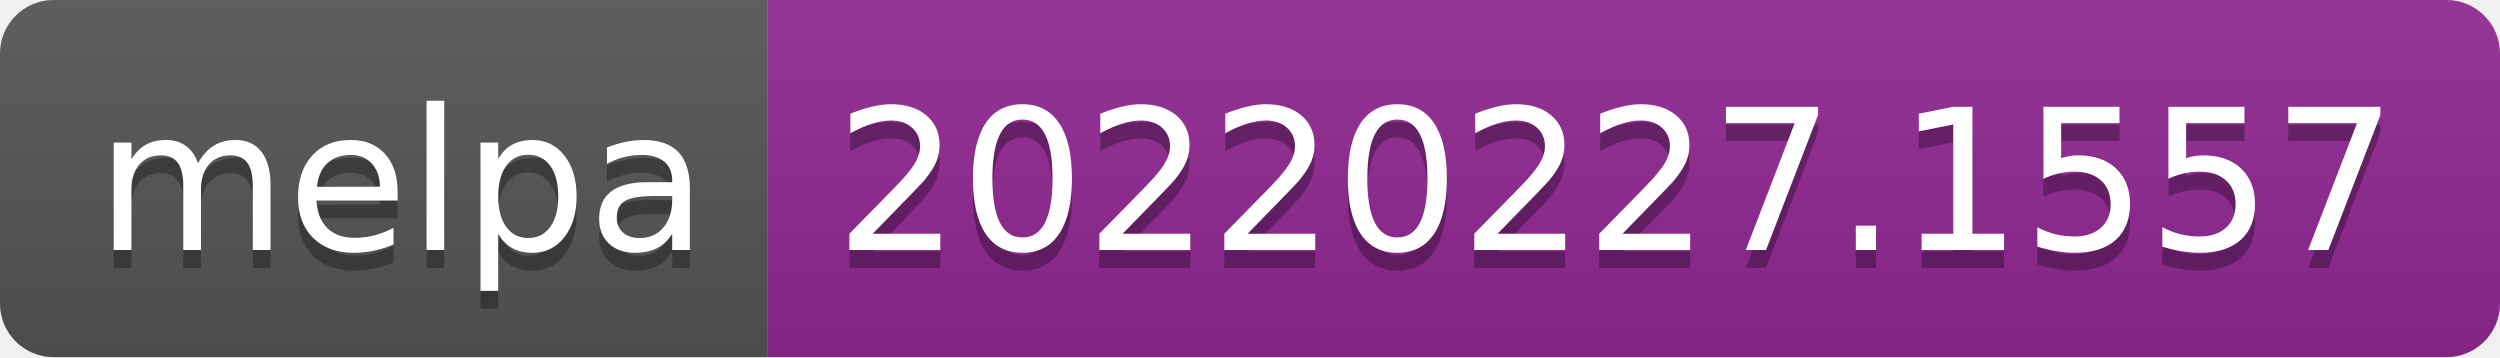
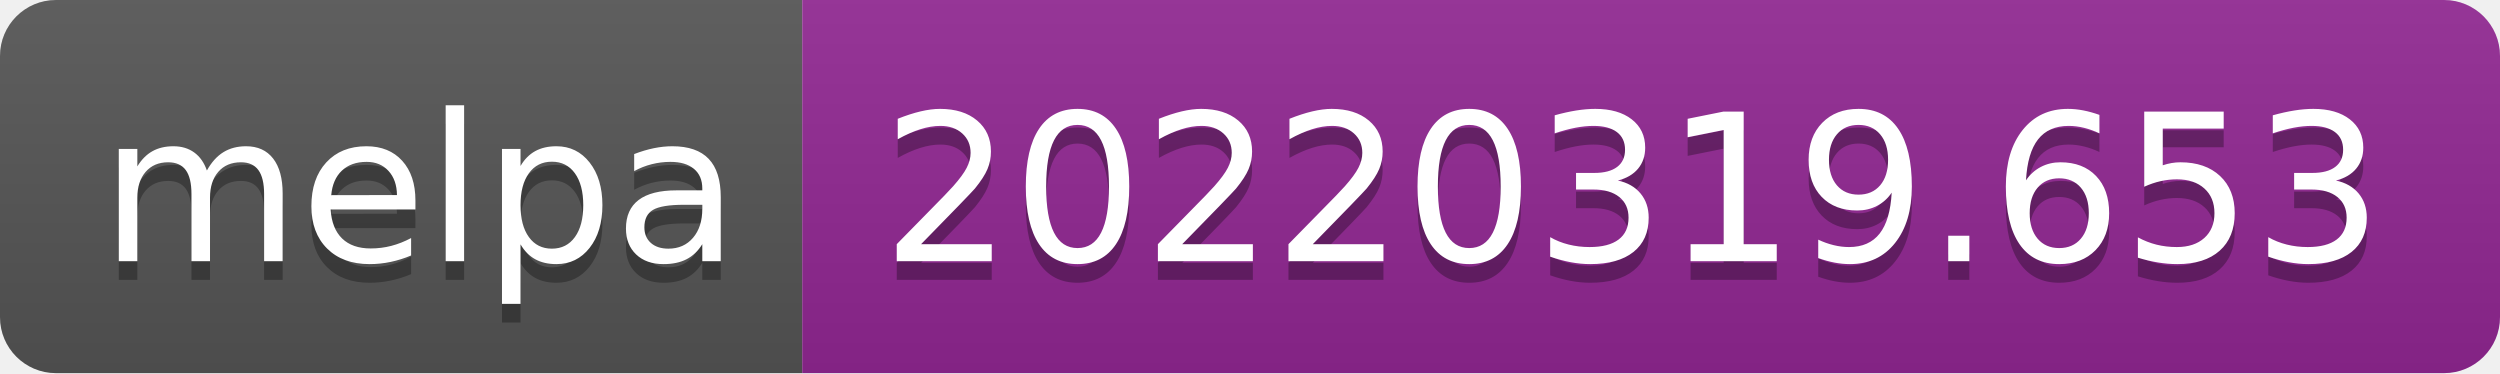
- <svg xmlns="http://www.w3.org/2000/svg" width="140" height="20" role="img" aria-label="melpa: 20220227.1557">
+ <svg xmlns="http://www.w3.org/2000/svg" width="134" height="20" role="img" aria-label="melpa: 20220319.653">
  <linearGradient id="s" x2="0" y2="100%">
    <stop offset="0" stop-color="#bbb" stop-opacity=".1" />
    <stop offset="1" stop-opacity=".1" />
  </linearGradient>
  <clipPath id="r">
-     <rect width="140" height="20" rx="3" fill="#fff" />
+     <rect width="134" height="20" rx="3" fill="#fff" />
  </clipPath>
  <g clip-path="url(#r)">
    <rect width="43" height="20" fill="#555" />
-     <rect x="43" width="97" height="20" fill="#922793" />
-     <rect width="140" height="20" fill="url(#s)" />
+     <rect x="43" width="91" height="20" fill="#922793" />
+     <rect width="134" height="20" fill="url(#s)" />
  </g>
  <g fill="#fff" text-anchor="middle" font-family="Verdana,Geneva,DejaVu Sans,sans-serif" text-rendering="geometricPrecision" font-size="110">
    <text aria-hidden="true" x="225" y="150" fill="#010101" fill-opacity=".3" transform="scale(.1)" textLength="330">melpa</text>
    <text x="225" y="140" transform="scale(.1)" fill="#fff" textLength="330">melpa</text>
-     <text aria-hidden="true" x="905" y="150" fill="#010101" fill-opacity=".3" transform="scale(.1)" textLength="870">20220227.1557</text>
-     <text x="905" y="140" transform="scale(.1)" fill="#fff" textLength="870">20220227.1557</text>
+     <text aria-hidden="true" x="875" y="150" fill="#010101" fill-opacity=".3" transform="scale(.1)" textLength="810">20220319.653</text>
+     <text x="875" y="140" transform="scale(.1)" fill="#fff" textLength="810">20220319.653</text>
  </g>
</svg>
